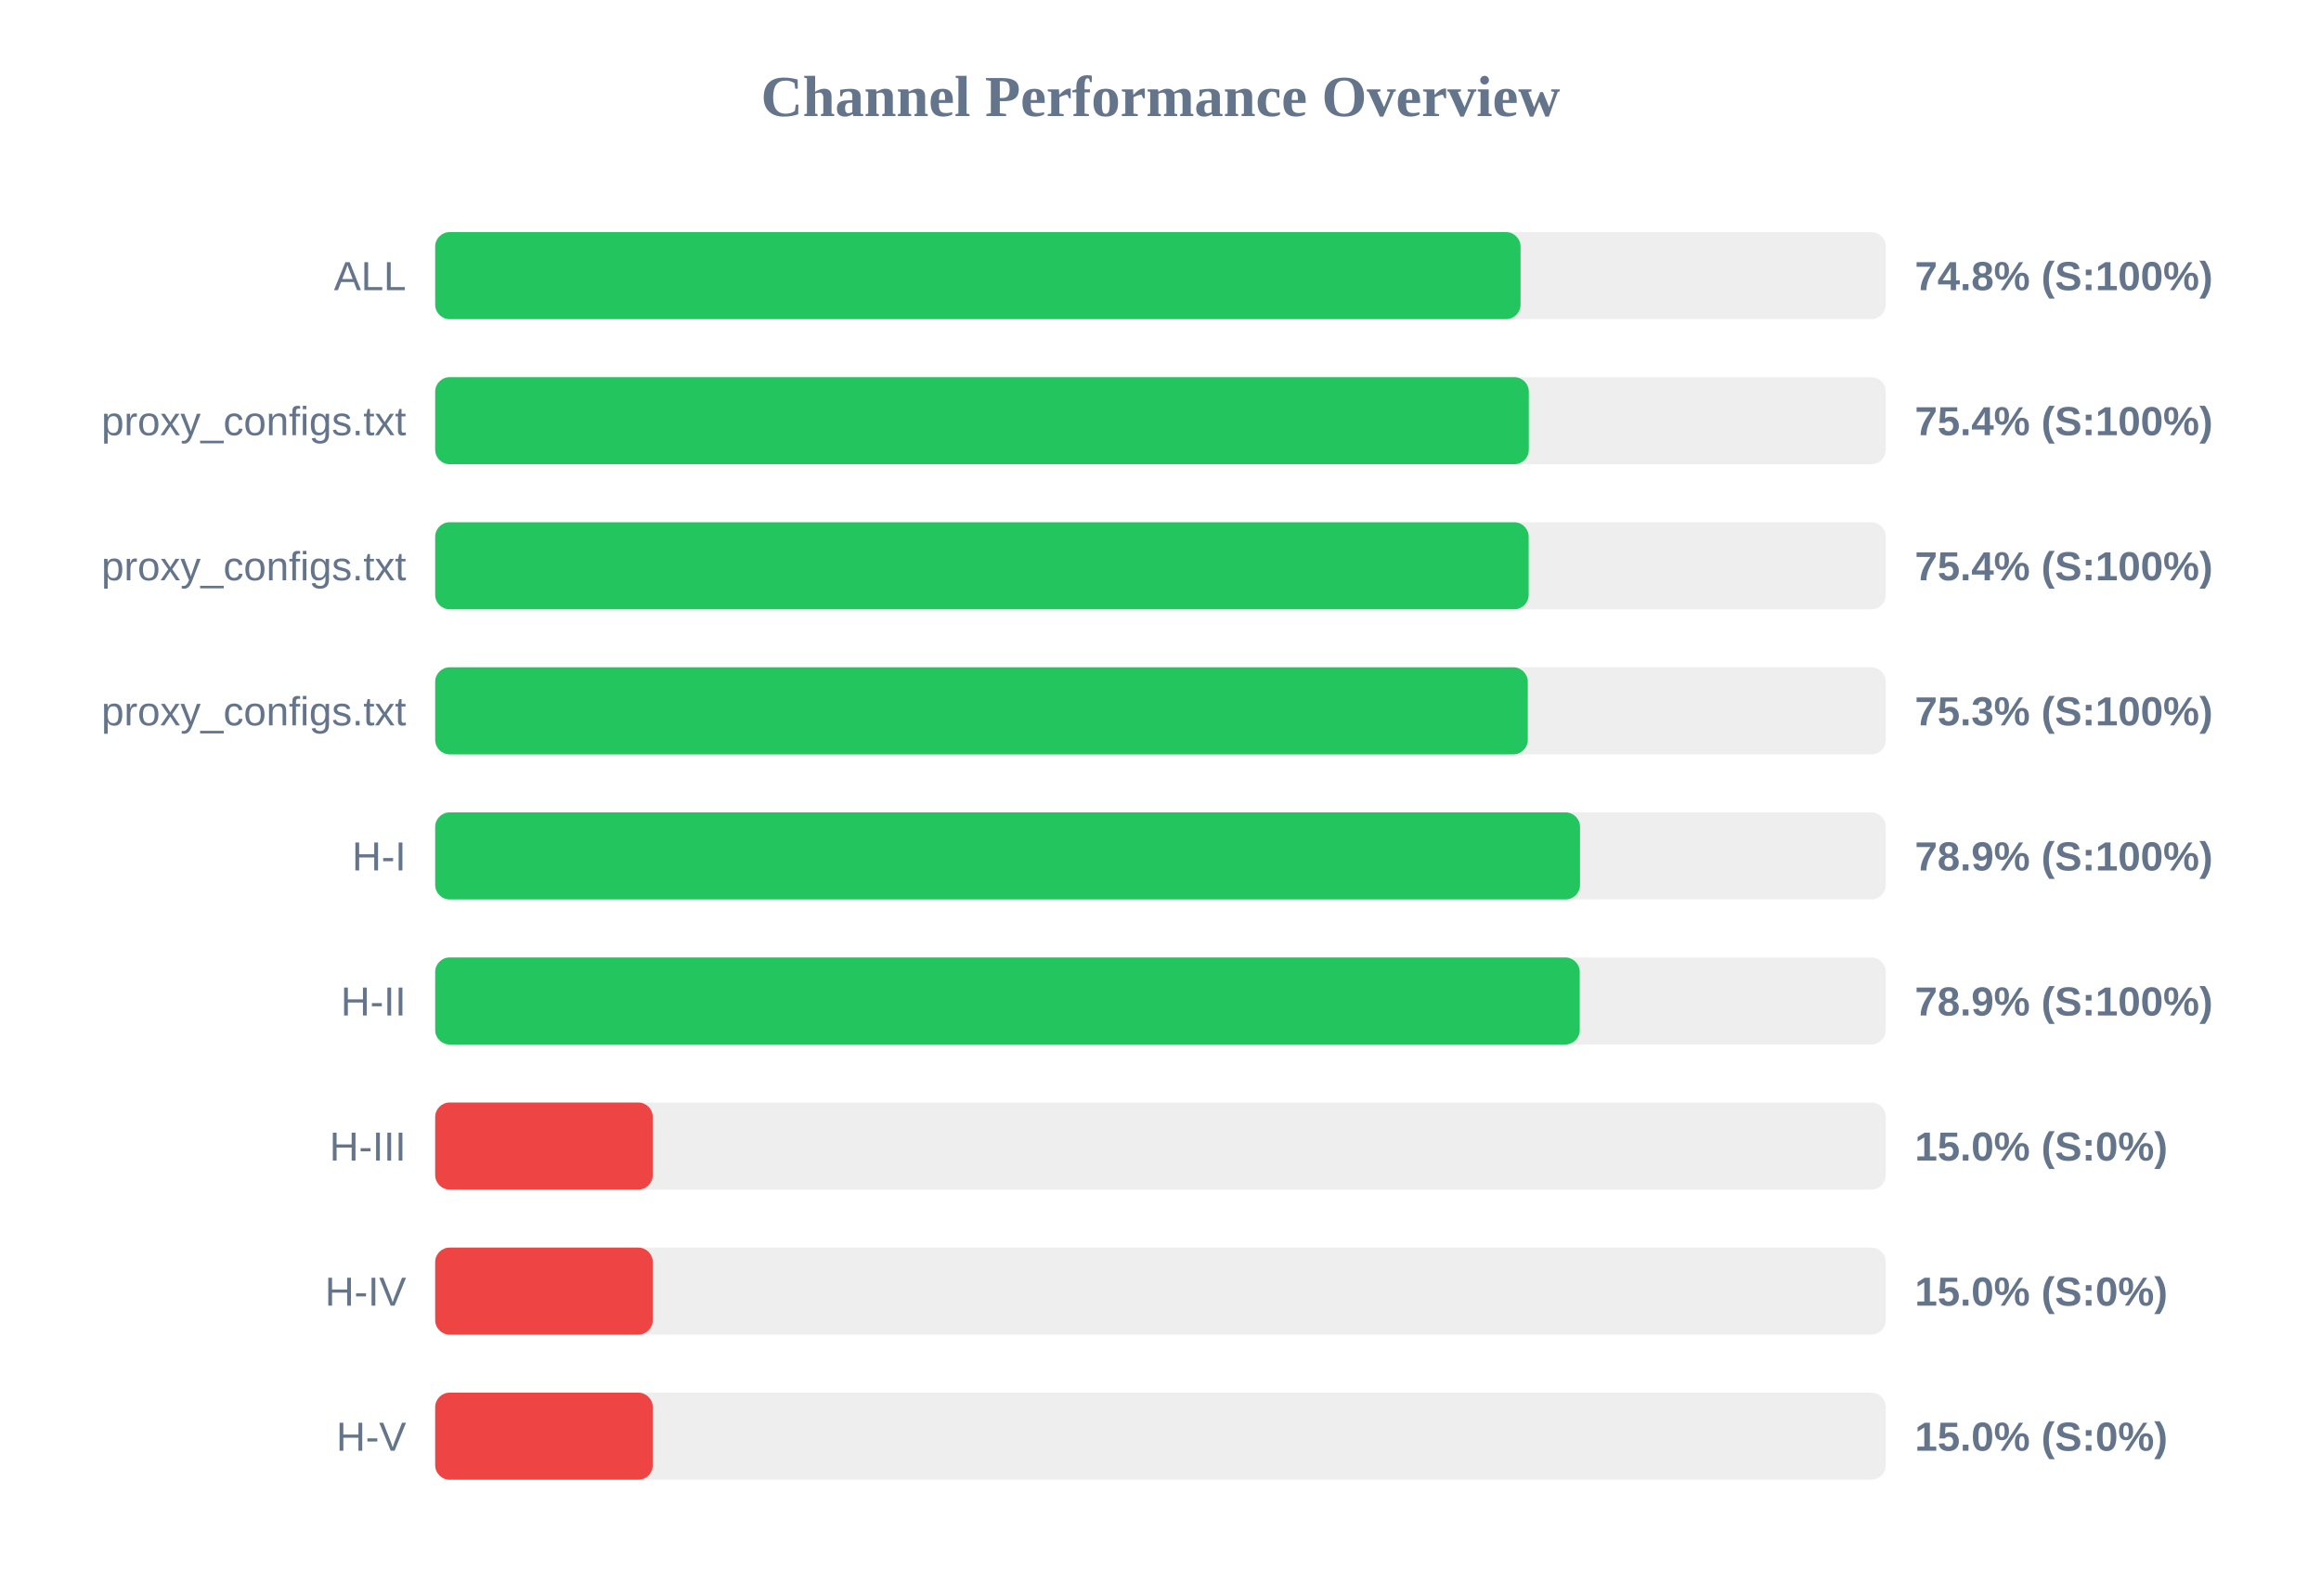
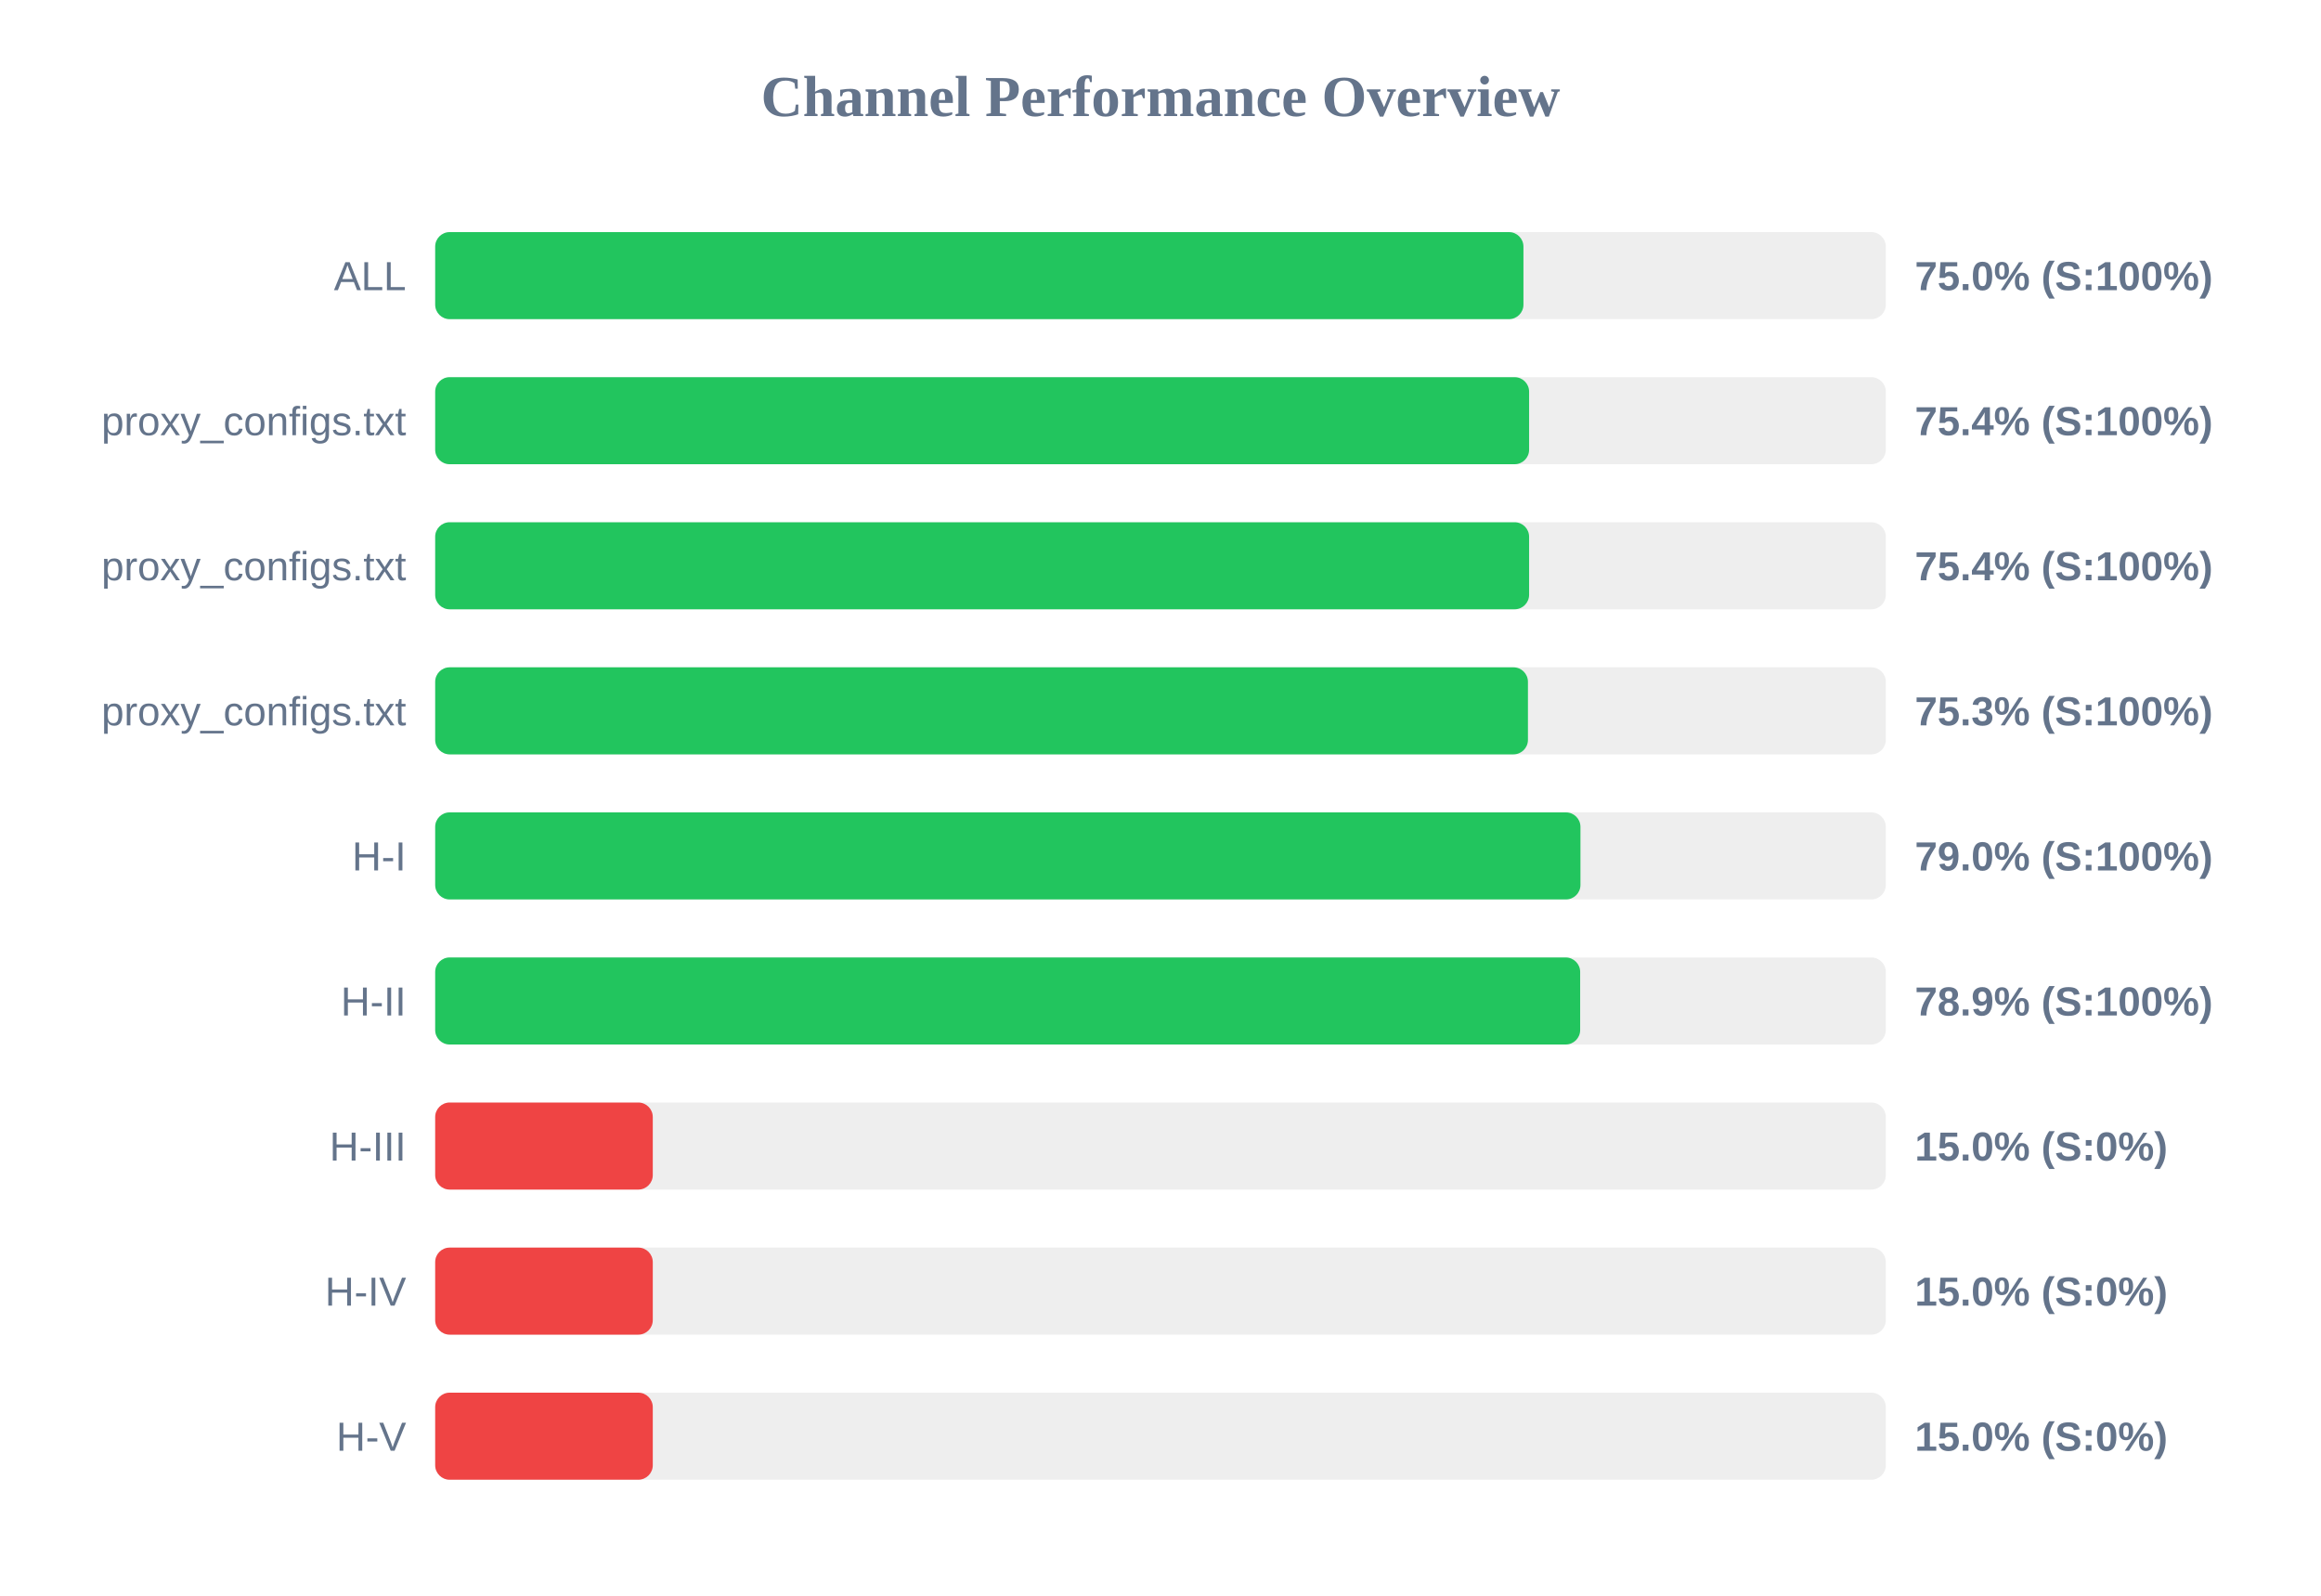
<svg xmlns="http://www.w3.org/2000/svg" width="800" height="550" version="1.1">
  <style>
        .row { font: 14px Arial; fill: #64748b; }
        .score { font: bold 14px Arial; fill: #64748b; }
    </style>
  <text x="400" y="40" text-anchor="middle" font-size="20px" font-weight="bold" fill="#64748b">Channel Performance Overview</text>
  <rect x="150" y="80" width="500" height="30" fill="#eee" rx="5" />
-   <rect x="150" y="80" width="374.1" height="30" fill="#22c55e" rx="5" />
+   <rect x="150" y="80" width="375.1" height="30" fill="#22c55e" rx="5" />
  <text x="140" y="100" text-anchor="end" class="row">ALL</text>
-   <text x="660" y="100" text-anchor="start" class="score">74.8% (S:100%)</text>
+   <text x="660" y="100" text-anchor="start" class="score">75.0% (S:100%)</text>
  <rect x="150" y="130" width="500" height="30" fill="#eee" rx="5" />
-   <rect x="150" y="130" width="376.95" height="30" fill="#22c55e" rx="5" />
+   <rect x="150" y="130" width="377.05" height="30" fill="#22c55e" rx="5" />
  <text x="140" y="150" text-anchor="end" class="row">proxy_configs.txt</text>
  <text x="660" y="150" text-anchor="start" class="score">75.4% (S:100%)</text>
  <rect x="150" y="180" width="500" height="30" fill="#eee" rx="5" />
-   <rect x="150" y="180" width="376.9" height="30" fill="#22c55e" rx="5" />
+   <rect x="150" y="180" width="377.05" height="30" fill="#22c55e" rx="5" />
  <text x="140" y="200" text-anchor="end" class="row">proxy_configs.txt</text>
  <text x="660" y="200" text-anchor="start" class="score">75.4% (S:100%)</text>
  <rect x="150" y="230" width="500" height="30" fill="#eee" rx="5" />
-   <rect x="150" y="230" width="376.6" height="30" fill="#22c55e" rx="5" />
+   <rect x="150" y="230" width="376.65" height="30" fill="#22c55e" rx="5" />
  <text x="140" y="250" text-anchor="end" class="row">proxy_configs.txt</text>
  <text x="660" y="250" text-anchor="start" class="score">75.3% (S:100%)</text>
  <rect x="150" y="280" width="500" height="30" fill="#eee" rx="5" />
-   <rect x="150" y="280" width="394.6" height="30" fill="#22c55e" rx="5" />
+   <rect x="150" y="280" width="394.75" height="30" fill="#22c55e" rx="5" />
  <text x="140" y="300" text-anchor="end" class="row">H-I</text>
-   <text x="660" y="300" text-anchor="start" class="score">78.9% (S:100%)</text>
+   <text x="660" y="300" text-anchor="start" class="score">79.0% (S:100%)</text>
  <rect x="150" y="330" width="500" height="30" fill="#eee" rx="5" />
-   <rect x="150" y="330" width="394.5" height="30" fill="#22c55e" rx="5" />
+   <rect x="150" y="330" width="394.65" height="30" fill="#22c55e" rx="5" />
  <text x="140" y="350" text-anchor="end" class="row">H-II</text>
  <text x="660" y="350" text-anchor="start" class="score">78.9% (S:100%)</text>
  <rect x="150" y="380" width="500" height="30" fill="#eee" rx="5" />
  <rect x="150" y="380" width="75.0" height="30" fill="#ef4444" rx="5" />
  <text x="140" y="400" text-anchor="end" class="row">H-III</text>
  <text x="660" y="400" text-anchor="start" class="score">15.0% (S:0%)</text>
  <rect x="150" y="430" width="500" height="30" fill="#eee" rx="5" />
  <rect x="150" y="430" width="75.0" height="30" fill="#ef4444" rx="5" />
  <text x="140" y="450" text-anchor="end" class="row">H-IV</text>
  <text x="660" y="450" text-anchor="start" class="score">15.0% (S:0%)</text>
  <rect x="150" y="480" width="500" height="30" fill="#eee" rx="5" />
  <rect x="150" y="480" width="75.0" height="30" fill="#ef4444" rx="5" />
  <text x="140" y="500" text-anchor="end" class="row">H-V</text>
  <text x="660" y="500" text-anchor="start" class="score">15.0% (S:0%)</text>
</svg>
